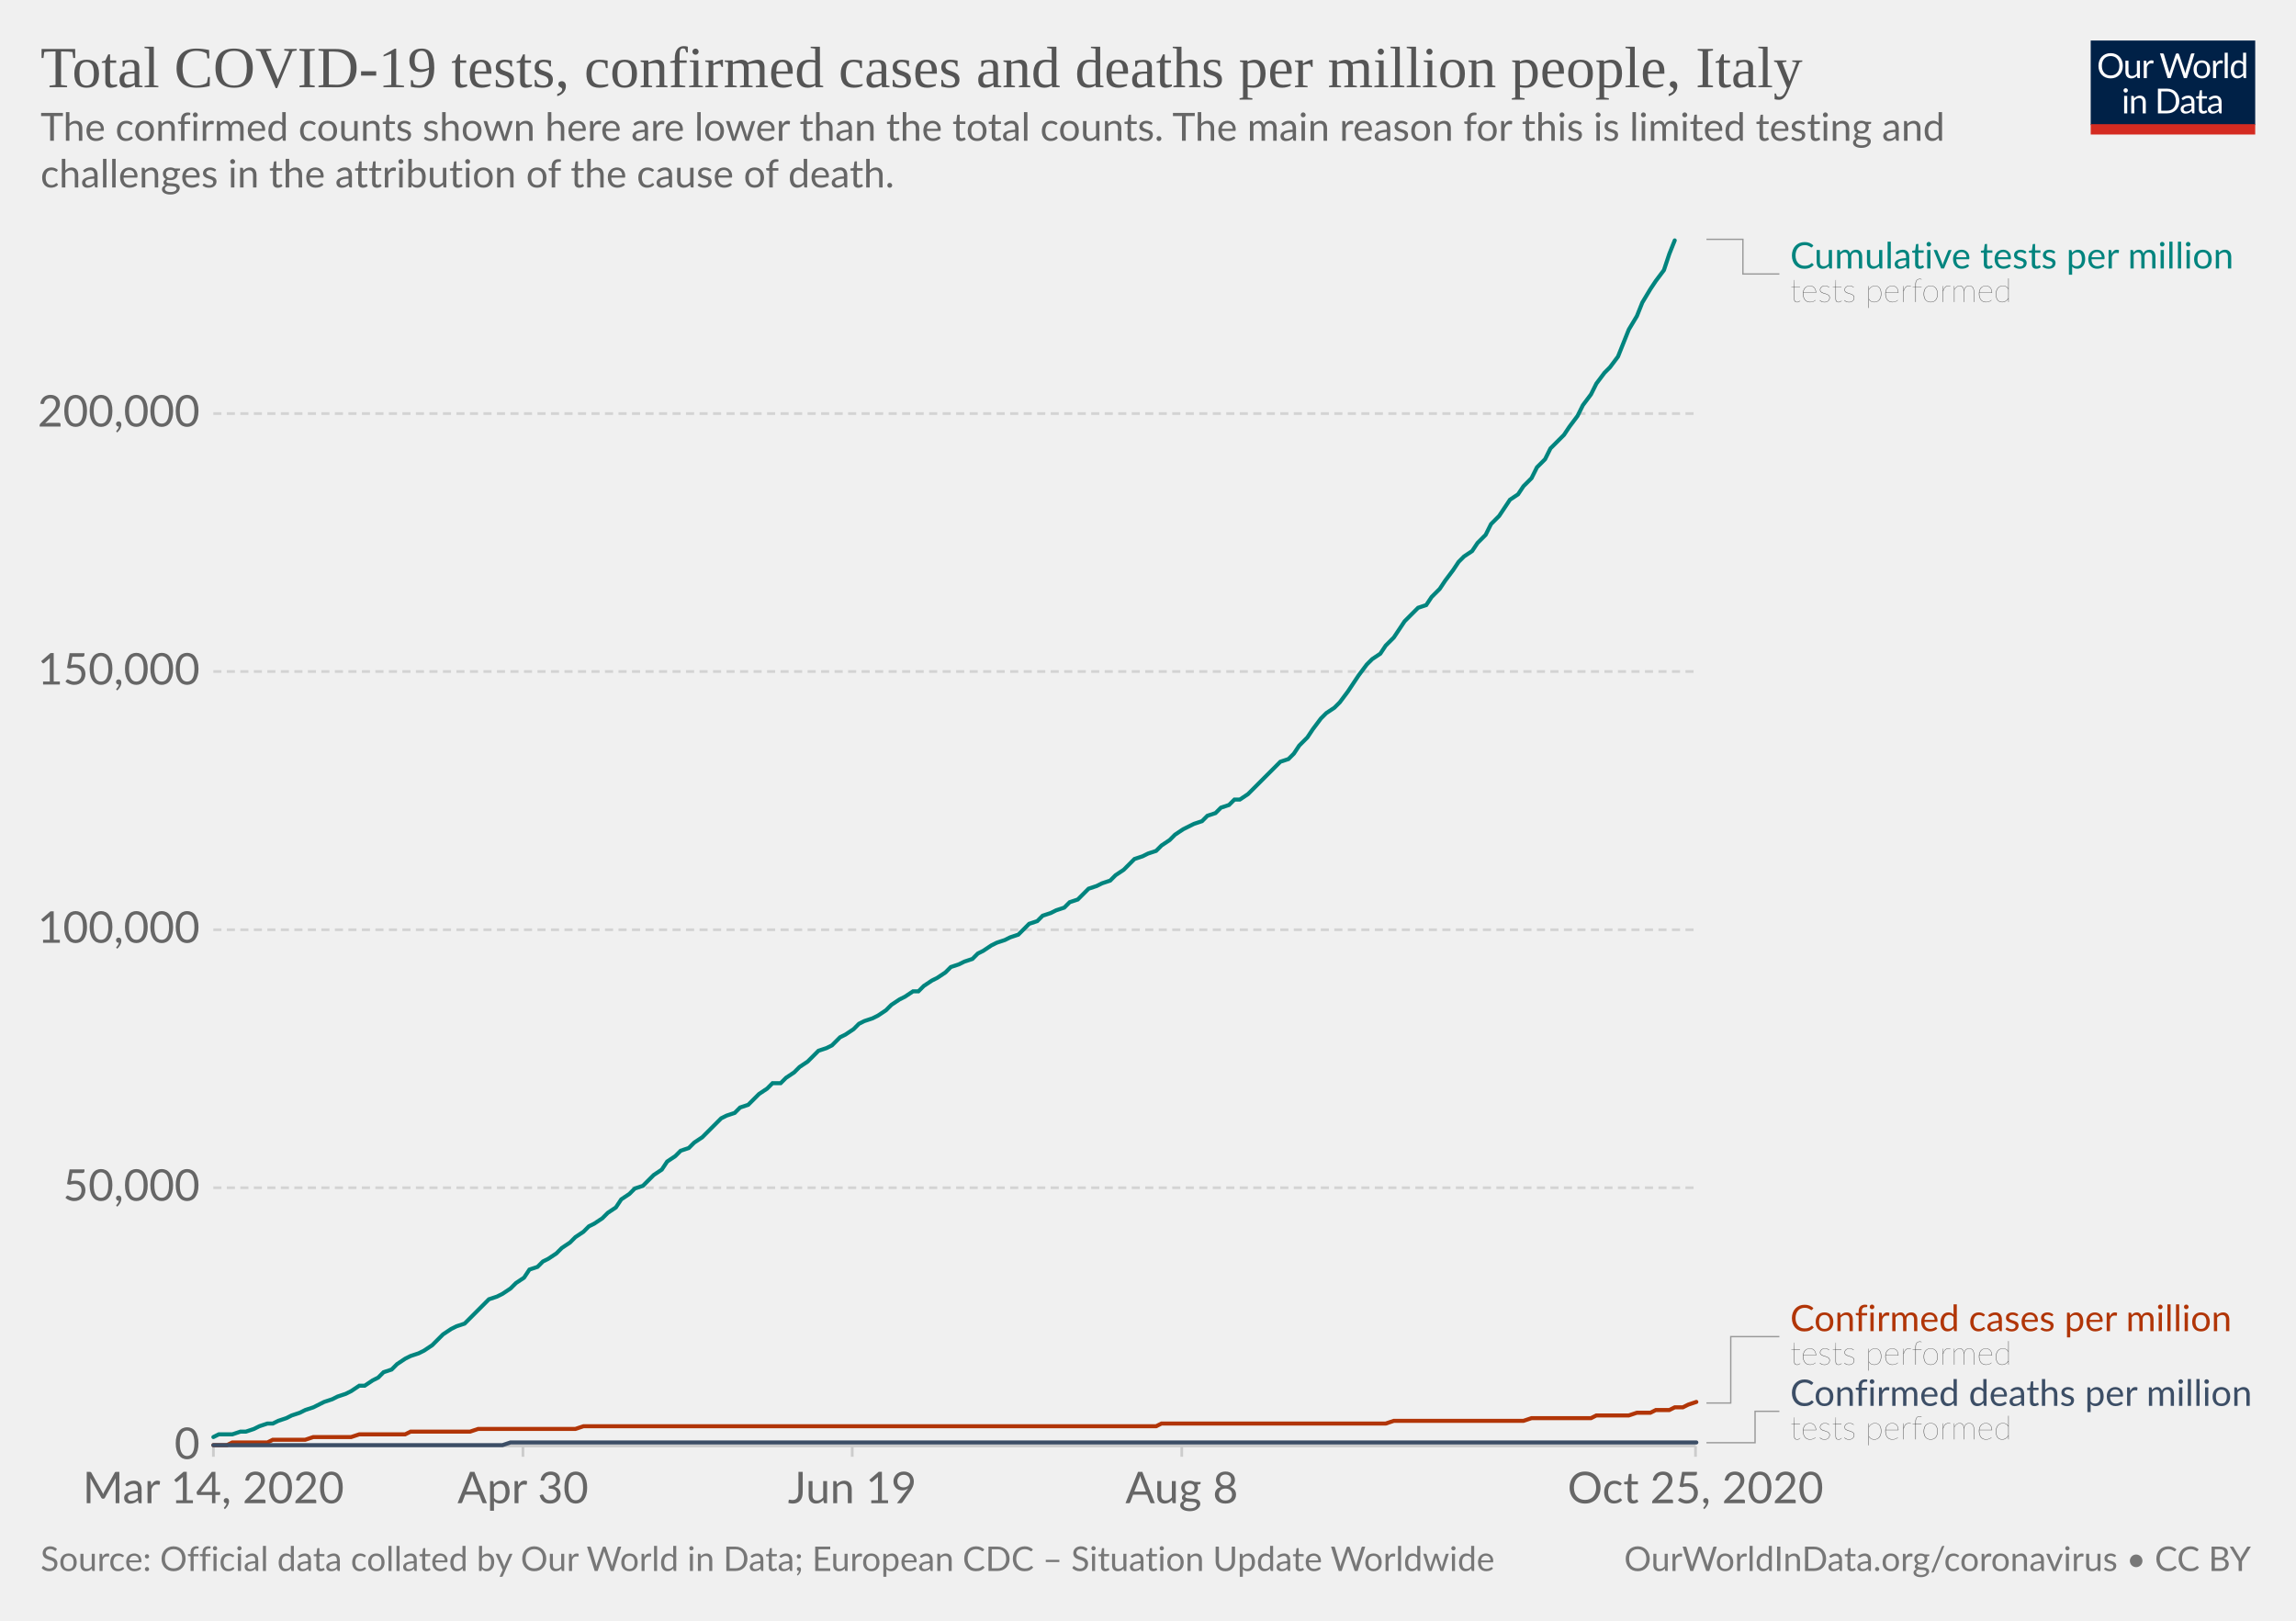
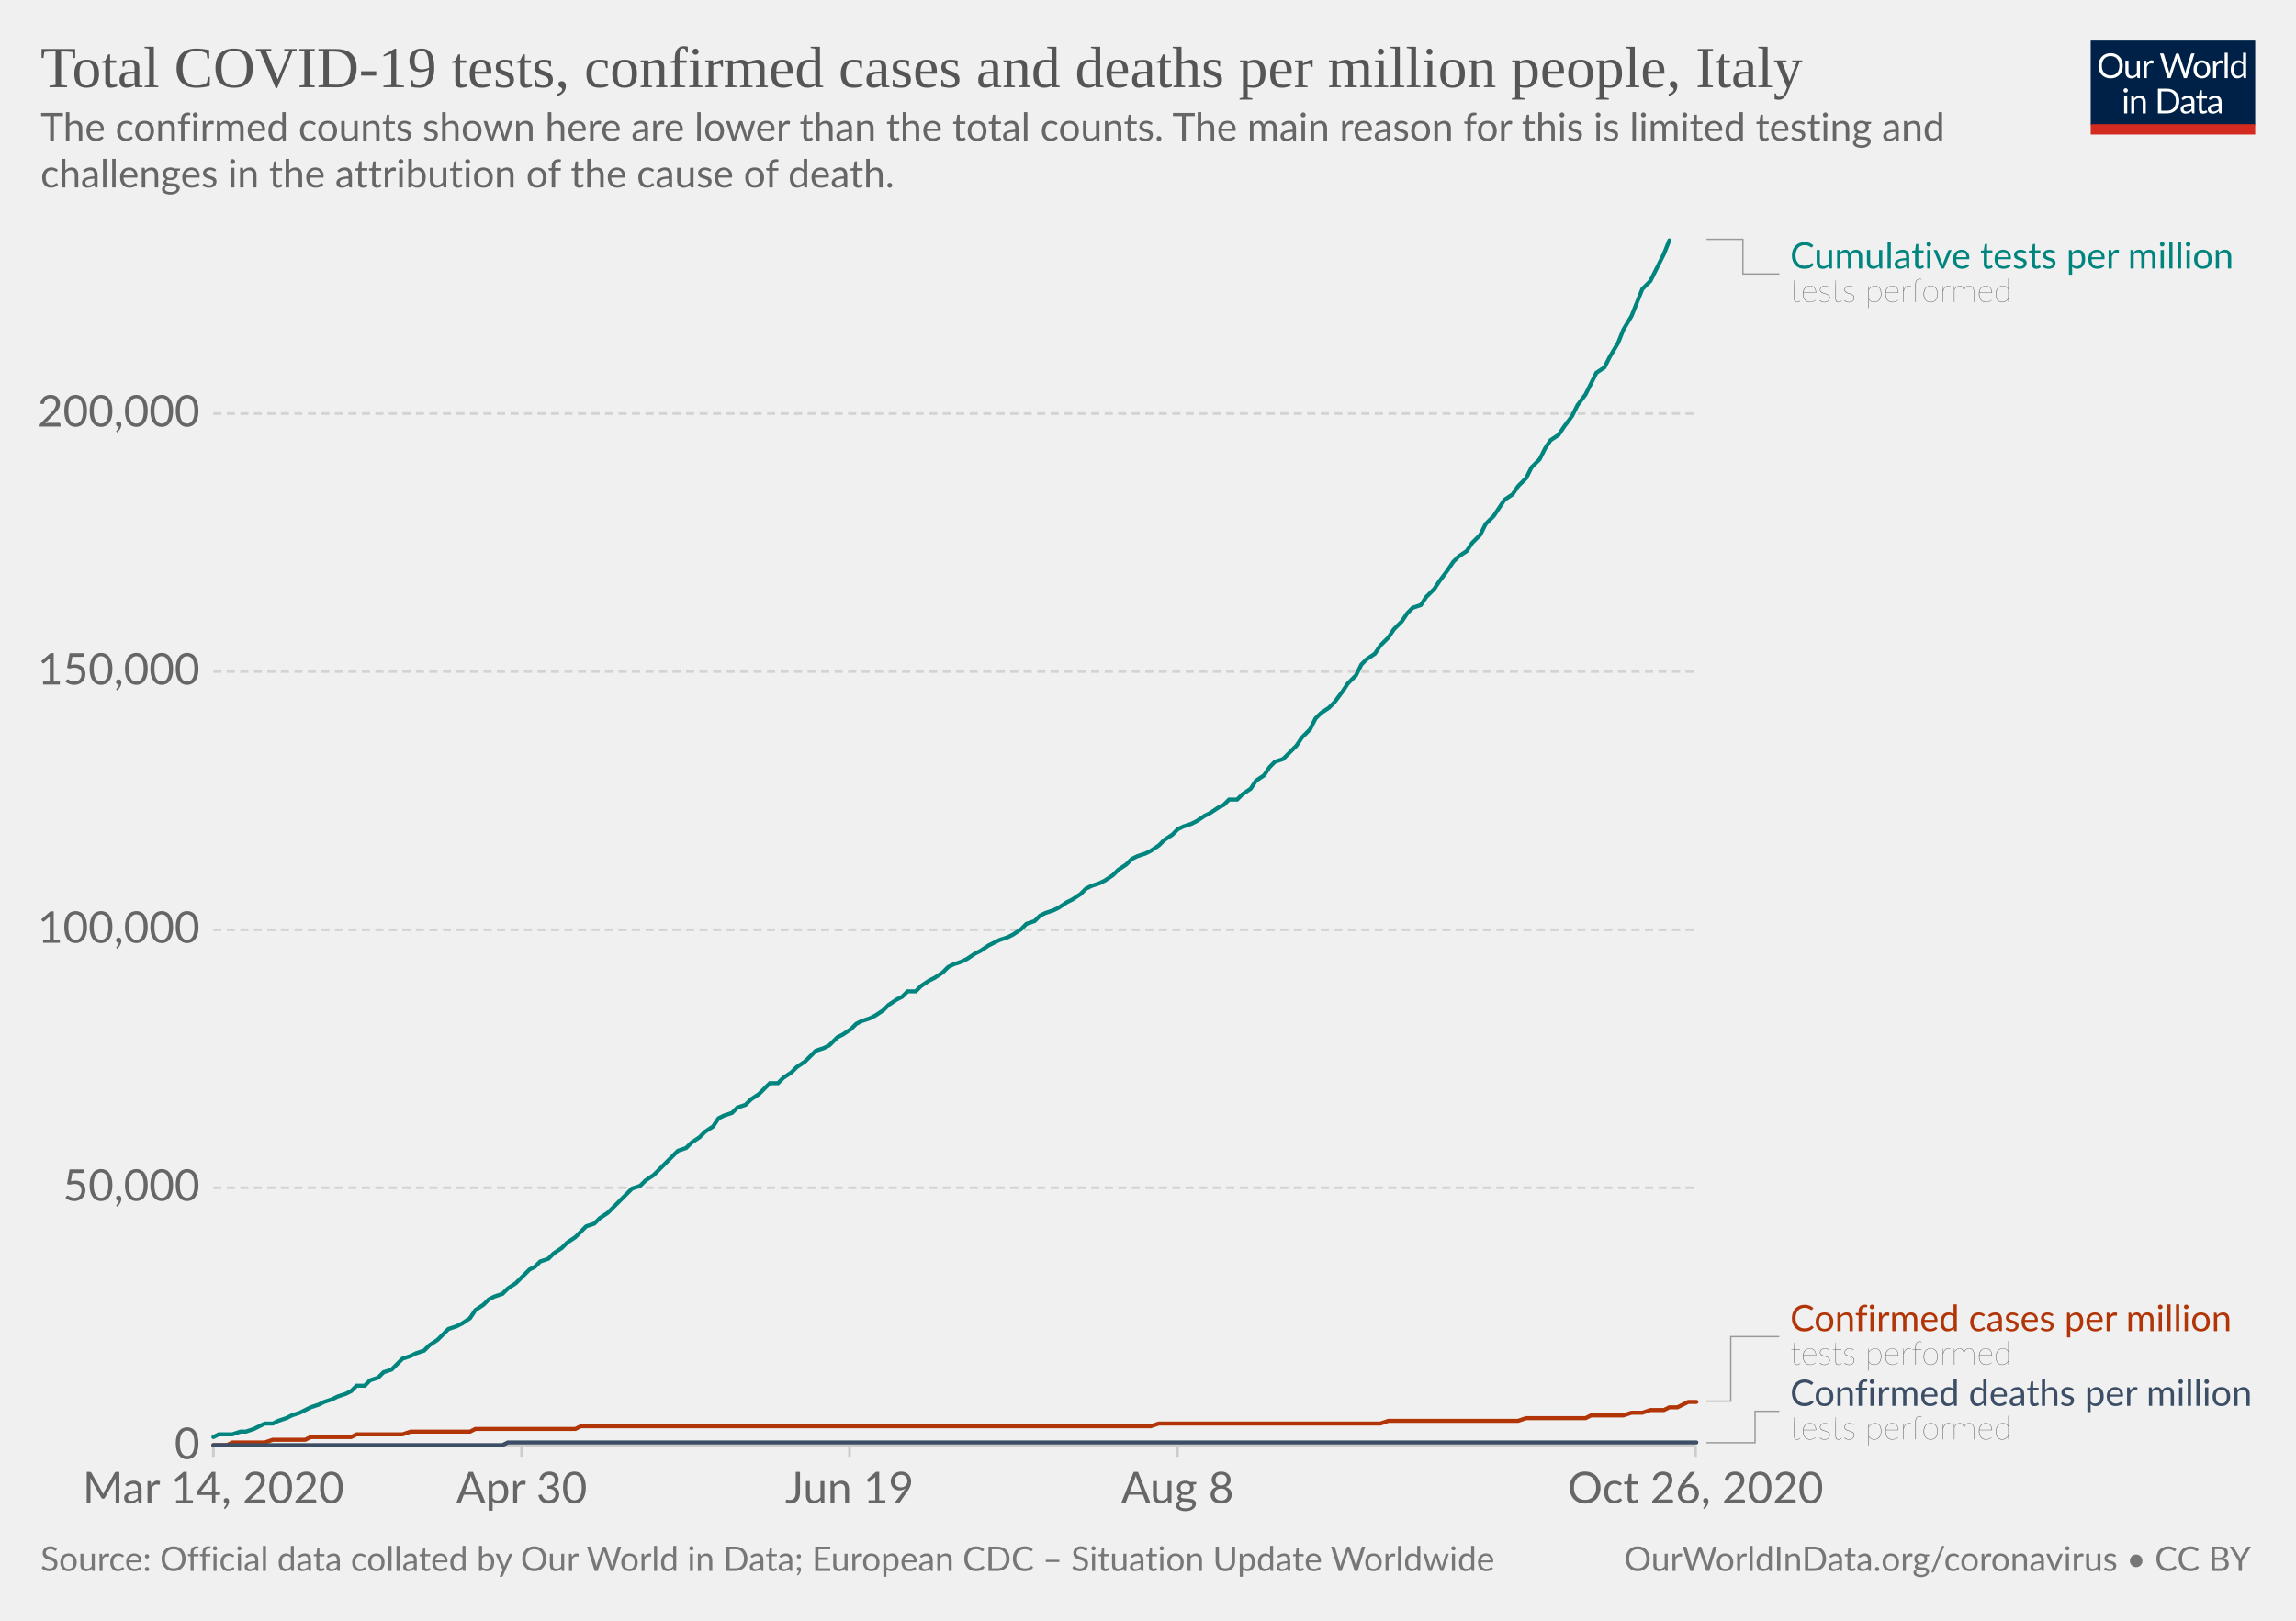
<svg xmlns="http://www.w3.org/2000/svg" version="1.1" style="background-color:#fff;-webkit-font-smoothing:antialiased" width="850" height="600" viewBox="0 0 850 600" font-family="Lato,'Helvetica Neue',Helvetica,Arial,sans-serif" font-size="18" text-rendering="optimizeLegibility">
  <g class="HeaderView">
    <g transform="matrix(.29 0 0 .29 774 15)">
      <svg width="210" height="120" viewBox="0 0 210 120" fill="none">
        <g clip-path="url(#clip0)">
          <path d="M0 0h210v107.89H0V0z" fill="#002147" />
          <path d="M40.98 32.25c0 2.36-.38 4.53-1.12 6.51a14.26 14.26 0 01-8.1 8.4c-1.9.78-4.02 1.17-6.34 1.17a16.6 16.6 0 01-6.33-1.17 14.31 14.31 0 01-8.08-8.4 18.29 18.29 0 01-1.12-6.51c0-2.36.38-4.53 1.12-6.5a14.32 14.32 0 018.07-8.44c1.92-.8 4.03-1.19 6.34-1.19 2.32 0 4.43.4 6.34 1.19 1.92.8 3.56 1.9 4.93 3.34a14.87 14.87 0 013.17 5.1 18.1 18.1 0 011.12 6.5zm-4.38 0c0-1.94-.26-3.68-.8-5.22a10.91 10.91 0 00-2.24-3.89 9.68 9.68 0 00-3.52-2.46 11.95 11.95 0 00-4.62-.86c-1.68 0-3.21.28-4.6.86a9.88 9.88 0 00-3.54 2.46 10.91 10.91 0 00-2.24 3.9c-.53 1.53-.8 3.27-.8 5.2 0 1.94.27 3.68.8 5.22a11.17 11.17 0 002.24 3.9 10.01 10.01 0 003.55 2.44c1.38.56 2.9.83 4.6.83 1.7 0 3.24-.27 4.61-.83a9.8 9.8 0 003.52-2.44 11.17 11.17 0 002.25-3.9c.53-1.54.8-3.28.8-5.21zm26.22-6.54V48H60.5c-.56 0-.9-.27-1.05-.81l-.31-2.4a12.45 12.45 0 01-3.26 2.6c-1.2.64-2.58.96-4.13.96-1.22 0-2.3-.2-3.24-.6a6.52 6.52 0 01-2.33-1.7 7.37 7.37 0 01-1.43-2.67c-.3-1.04-.46-2.2-.46-3.45V25.7h3.91v14.22c0 1.68.38 2.99 1.15 3.91.77.93 1.96 1.39 3.54 1.39 1.16 0 2.24-.27 3.23-.82a10.42 10.42 0 002.8-2.28V25.7h3.91zm8.61 4.47a9.94 9.94 0 012.6-3.56 5.64 5.64 0 013.76-1.3c.47 0 .92.05 1.34.15.44.1.83.27 1.17.49l-.3 2.92c-.09.37-.3.55-.66.55-.2 0-.5-.04-.9-.13a6.21 6.21 0 00-3.24.18c-.54.2-1.03.5-1.47.92-.42.4-.81.9-1.17 1.5-.33.58-.64 1.26-.92 2.02V48H67.7V25.71h2.25c.42 0 .72.08.88.25.16.16.27.44.33.83l.26 3.39zm61.16-13.7L122.75 48h-3.82l-7.99-24.05a21.95 21.95 0 01-.42-1.58 38.36 38.36 0 01-.44 1.58L102.05 48h-3.83L88.4 16.47h3.54c.38 0 .7.1.95.29.26.2.43.43.5.73l6.52 21.9c.1.4.2.83.28 1.28.1.46.2.94.29 1.46l.3-1.46c.12-.47.25-.9.38-1.27l7.41-21.91c.1-.25.26-.48.51-.69.27-.22.58-.33.95-.33h1.23c.38 0 .69.1.92.29.24.2.41.43.53.73l7.4 21.9a28.4 28.4 0 01.68 2.62 29.52 29.52 0 01.52-2.61l6.54-21.91c.07-.27.23-.5.48-.7.27-.21.58-.32.95-.32h3.32zm9.35 8.88c1.63 0 3.1.27 4.4.82a9.43 9.43 0 015.46 5.94c.5 1.4.74 2.98.74 4.73 0 1.76-.25 3.34-.74 4.75a9.43 9.43 0 01-5.46 5.92c-1.3.52-2.77.79-4.4.79-1.64 0-3.12-.27-4.44-.8a9.42 9.42 0 01-3.35-2.3c-.92-1-1.63-2.2-2.13-3.61-.49-1.41-.73-3-.73-4.75s.24-3.33.73-4.73c.5-1.43 1.2-2.64 2.13-3.63a9.4 9.4 0 013.35-2.31c1.32-.55 2.8-.82 4.44-.82zm0 19.89c2.2 0 3.84-.73 4.93-2.2 1.08-1.48 1.63-3.54 1.63-6.18 0-2.66-.55-4.72-1.63-6.2-1.09-1.49-2.73-2.23-4.93-2.23-1.12 0-2.09.2-2.93.57a5.7 5.7 0 00-2.06 1.65 7.5 7.5 0 00-1.24 2.67c-.26 1.04-.4 2.22-.4 3.54 0 2.64.55 4.7 1.64 6.18 1.1 1.47 2.76 2.2 4.99 2.2zm17.97-15.07a9.94 9.94 0 012.6-3.56 5.64 5.64 0 013.76-1.3c.47 0 .91.05 1.34.15.44.1.83.27 1.16.49l-.28 2.92c-.09.37-.31.55-.66.55-.2 0-.5-.04-.9-.13a6.2 6.2 0 00-3.24.18c-.54.2-1.03.5-1.47.92-.43.4-.82.9-1.17 1.5a13.1 13.1 0 00-.92 2.02V48h-3.94V25.71h2.24c.43 0 .72.08.88.25.17.16.28.44.33.83l.27 3.39zm15.04-14.59V48h-3.92V15.6h3.92zm19.55 15.43a6.22 6.22 0 00-2.38-2.05 6.7 6.7 0 00-2.86-.6c-2.07 0-3.66.75-4.77 2.23-1.12 1.48-1.68 3.6-1.68 6.33 0 1.46.13 2.7.38 3.74a7.29 7.29 0 001.1 2.56 4.35 4.35 0 001.78 1.45c.7.3 1.5.46 2.4.46 1.29 0 2.41-.3 3.36-.88a9.6 9.6 0 002.67-2.49V31.02zm3.91-15.43V48h-2.33c-.56 0-.9-.27-1.06-.81l-.35-2.71a12.13 12.13 0 01-3.25 2.77 8.28 8.28 0 01-4.23 1.06 7.31 7.31 0 01-6.14-2.9c-.73-.96-1.3-2.15-1.69-3.57a18.35 18.35 0 01.07-9.48 11.29 11.29 0 011.89-3.7 8.7 8.7 0 017.06-3.34 7.96 7.96 0 016.12 2.62V15.59h3.91zM46.61 70.71V93H42.7V70.71h3.91zm.84-7c0 .39-.08.75-.24 1.09a2.81 2.81 0 01-1.52 1.47 2.67 2.67 0 01-2.16 0 2.9 2.9 0 01-1.45-1.47 2.67 2.67 0 010-2.16c.15-.35.35-.65.6-.9.25-.27.53-.47.85-.62a2.67 2.67 0 012.16 0c.35.15.65.35.9.62.27.25.47.55.62.9.16.34.24.7.24 1.08zm7.97 10.24c.49-.54 1-1.04 1.54-1.48a9.85 9.85 0 013.66-1.84 8.96 8.96 0 015.43.35c.94.4 1.72.97 2.33 1.71a7.36 7.36 0 011.43 2.67c.32 1.04.49 2.19.49 3.45V93h-3.94V78.81c0-1.69-.4-3-1.17-3.92-.76-.93-1.93-1.4-3.5-1.4a6.6 6.6 0 00-3.25.83c-1 .56-1.92 1.31-2.77 2.27V93h-3.94V70.71h2.35c.56 0 .9.28 1.04.82l.3 2.42zm57.7 3.3c0 2.36-.37 4.5-1.11 6.44a14.3 14.3 0 01-3.17 4.98 14.1 14.1 0 01-4.93 3.2c-1.9.76-4.02 1.13-6.33 1.13H85.8V61.47h11.77c2.31 0 4.42.39 6.33 1.15a13.8 13.8 0 018.1 8.18 17.75 17.75 0 011.12 6.45zm-4.37 0c0-1.94-.26-3.67-.8-5.2a10.94 10.94 0 00-2.23-3.87 9.57 9.57 0 00-3.53-2.42 12.23 12.23 0 00-4.61-.83h-7.5v24.62h7.5c1.7 0 3.24-.28 4.61-.84a9.7 9.7 0 003.53-2.4 10.94 10.94 0 002.24-3.87c.53-1.53.8-3.26.8-5.2zm19.8 5.72c-1.8.06-3.34.2-4.62.44-1.26.22-2.3.51-3.1.88-.8.36-1.37.8-1.74 1.3-.35.5-.53 1.05-.53 1.67 0 .58.1 1.1.3 1.52a3 3 0 00.76 1.05c.34.27.73.46 1.17.6.45.11.94.17 1.45.17a7.28 7.28 0 003.5-.81 11.95 11.95 0 002.82-2.2v-4.62zm-12.65-9.11a12.73 12.73 0 013.98-2.66c1.43-.59 3-.88 4.73-.88 1.25 0 2.36.2 3.33.61a6.81 6.81 0 013.94 4.38c.33 1.04.5 2.19.5 3.43V93h-1.74a1.8 1.8 0 01-.88-.18c-.2-.13-.36-.38-.48-.74l-.44-2.12c-.59.55-1.16 1.03-1.72 1.46a9.48 9.48 0 01-3.74 1.7c-.69.15-1.46.23-2.3.23-.87 0-1.69-.12-2.45-.35a5.34 5.34 0 01-3.34-2.93 6.64 6.64 0 01-.49-2.64c0-.88.25-1.72.73-2.53a6.33 6.33 0 012.35-2.17c1.09-.63 2.5-1.15 4.25-1.54 1.75-.41 3.89-.65 6.42-.7v-1.75c0-1.73-.37-3.03-1.12-3.91-.75-.9-1.84-1.34-3.28-1.34-.97 0-1.78.12-2.44.37-.64.23-1.2.5-1.7.81l-1.23.82c-.33.23-.67.35-1 .35-.27 0-.5-.07-.69-.2a2.1 2.1 0 01-.48-.53l-.7-1.25zm27.67 19.5c-1.76 0-3.12-.5-4.07-1.48-.94-.98-1.41-2.4-1.41-4.25V74h-2.68a.9.9 0 01-.6-.2c-.16-.14-.24-.36-.24-.66v-1.56l3.65-.46.9-6.89a.9.9 0 01.29-.52.88.88 0 01.62-.22H142v7.67h6.44V74H142v13.38c0 .94.22 1.63.68 2.09.45.45 1.04.68 1.76.68a3.21 3.21 0 001.85-.53l.55-.35c.16-.12.3-.18.41-.18.2 0 .4.13.55.38l1.15 1.87a7.45 7.45 0 01-2.44 1.5c-.96.35-1.94.52-2.95.52zm19.68-10.4c-1.8.07-3.34.21-4.62.45-1.26.22-2.3.51-3.1.88-.8.36-1.37.8-1.74 1.3-.35.5-.53 1.05-.53 1.67 0 .58.1 1.1.3 1.52.18.42.44.77.76 1.05.34.27.73.46 1.17.6.45.11.94.17 1.45.17a7.3 7.3 0 003.5-.81 12.04 12.04 0 002.82-2.2v-4.62zm-12.65-9.1a12.72 12.72 0 013.99-2.66c1.42-.59 3-.88 4.72-.88 1.25 0 2.36.2 3.33.61a6.81 6.81 0 013.94 4.38c.33 1.04.5 2.19.5 3.43V93h-1.74a1.8 1.8 0 01-.88-.18c-.2-.13-.36-.38-.48-.74l-.44-2.12c-.59.55-1.16 1.03-1.72 1.46a9.48 9.48 0 01-3.74 1.7c-.69.15-1.46.23-2.3.23-.87 0-1.69-.12-2.45-.35a5.33 5.33 0 01-3.34-2.93 6.62 6.62 0 01-.49-2.64c0-.88.25-1.72.73-2.53a6.33 6.33 0 012.35-2.17c1.09-.63 2.5-1.15 4.25-1.54a31.2 31.2 0 016.42-.7v-1.75c0-1.73-.37-3.03-1.12-3.91-.75-.9-1.84-1.34-3.28-1.34-.97 0-1.78.12-2.44.37-.64.23-1.2.5-1.7.81-.46.3-.87.57-1.22.82-.34.23-.68.35-1.02.35-.26 0-.49-.07-.68-.2a1.88 1.88 0 01-.48-.53l-.7-1.25z" fill="#fff" />
          <path fill="#D42B21" d="M0 106.79h210V120H0z" />
        </g>
        <defs>
          <clipPath id="clip0">
            <path fill="#fff" d="M0 0h210v120H0z" />
          </clipPath>
        </defs>
      </svg>
    </g>
    <a href="https://ourworldindata.org/grapher/covid-tests-cases-deaths-per-million?time=2020-03-14..latest" target="_blank" rel="noopener" font-family="&quot;Playfair Display&quot;,Georgia,&quot;Times New Roman&quot;,serif">
      <text font-size="21.6" x="15" y="32.3" fill="#555">
        <tspan x="15" y="32.28">Total COVID-19 tests, confirmed cases and deaths per million people, Italy</tspan>
      </text>
    </a>
    <text font-size="14.4" x="15" y="52.1" fill="#666">
      <tspan x="15" y="52.12">The confirmed counts shown here are lower than the total counts. The main reason for this is limited testing and</tspan>
      <tspan x="15" y="69.4">challenges in the attribution of the cause of death.</tspan>
    </text>
  </g>
  <g class="LineChart">
    <defs>
      <clipPath id="a">
        <path d="M68.97 0h830v935.8h-830z" />
      </clipPath>
    </defs>
    <g class="DualAxisView">
      <g class="HorizontalAxis">
-         <path stroke="#ccc" d="M79 535.3v4M193.6 535.3v4M315.5 535.3v4M437.5 535.3v4M627.7 535.3v4" />
+         <path stroke="#ccc" d="M79 535.3v4M193.1 535.3v4M314.5 535.3v4M435.9 535.3v4M627.7 535.3v4" />
        <text x="79" y="556.5" fill="#666" text-anchor="middle" font-size="16.2">Mar 14, 2020</text>
-         <text x="193.6" y="556.5" fill="#666" text-anchor="middle" font-size="16.2">Apr 30</text>
-         <text x="315.5" y="556.5" fill="#666" text-anchor="middle" font-size="16.2">Jun 19</text>
-         <text x="437.5" y="556.5" fill="#666" text-anchor="middle" font-size="16.2">Aug 8</text>
-         <text x="627.7" y="556.5" fill="#666" text-anchor="middle" font-size="16.2">Oct 25, 2020</text>
+         <text x="193.1" y="556.5" fill="#666" text-anchor="middle" font-size="16.2">Apr 30</text>
+         <text x="314.5" y="556.5" fill="#666" text-anchor="middle" font-size="16.2">Jun 19</text>
+         <text x="435.9" y="556.5" fill="#666" text-anchor="middle" font-size="16.2">Aug 8</text>
+         <text x="627.7" y="556.5" fill="#666" text-anchor="middle" font-size="16.2">Oct 26, 2020</text>
      </g>
      <g class="VerticalAxis" fill="#666" dominant-baseline="middle" text-anchor="end" font-size="16.2">
        <text x="73.97" y="535.3">0</text>
        <text x="73.97" y="439.7">50,000</text>
        <text x="73.97" y="344.2">100,000</text>
        <text x="73.97" y="248.6">150,000</text>
        <text x="73.97" y="153.1">200,000</text>
      </g>
      <g class="AxisGridLines horizontalLines">
        <path stroke="#ccc" d="M78.97 535.3h548.77" />
        <path stroke="#d3d3d3" stroke-dasharray="3,2" d="M78.97 439.7h548.77M78.97 344.2h548.77M78.97 248.6h548.77M78.97 153.1h548.77" />
      </g>
    </g>
    <g clip-path="url(#a)">
      <g class="LineLabels" cursor="default">
        <g class="legendMark">
          <g class="indicator">
            <path d="M631.74 88.6h13.5v12.83h13.5" stroke="#999" stroke-width=".5" fill="none" />
          </g>
          <text font-size="13.5" x="662.7" y="99.4" fill="#00847E">
            <tspan x="662.74" y="99.4">Cumulative tests per million</tspan>
          </text>
          <text font-size="12.15" x="662.7" y="111.8" fill="#333" class="textAnnotation" font-weight="lighter">
            <tspan x="662.74" y="111.82">tests performed</tspan>
          </text>
        </g>
        <g class="legendMark">
          <g class="indicator">
-             <path d="M631.74 519.4h9v-24.58h18" stroke="#999" stroke-width=".5" fill="none" />
+             <path d="M631.74 518.7h9v-23.88h18" stroke="#999" stroke-width=".5" fill="none" />
          </g>
          <text font-size="13.5" x="662.7" y="492.8" fill="#B13507">
            <tspan x="662.74" y="492.8">Confirmed cases per million</tspan>
          </text>
          <text font-size="12.15" x="662.7" y="505.2" fill="#333" class="textAnnotation" font-weight="lighter">
            <tspan x="662.74" y="505.22">tests performed</tspan>
          </text>
        </g>
        <g class="legendMark">
          <g class="indicator">
            <path d="M631.74 534.1h18v-11.63h9" stroke="#999" stroke-width=".5" fill="none" />
          </g>
          <text font-size="13.5" x="662.7" y="520.4" fill="#3C4E66">
            <tspan x="662.74" y="520.45">Confirmed deaths per million</tspan>
          </text>
          <text font-size="12.15" x="662.7" y="532.9" fill="#333" class="textAnnotation" font-weight="lighter">
            <tspan x="662.74" y="532.87">tests performed</tspan>
          </text>
        </g>
      </g>
      <g class="Lines">
        <g class="key-Italy_1">
-           <path stroke="#B13507" stroke-linecap="round" d="M79 535h5l2-1h13l2-1h12l3-1h14l3-1h17l2-1h22l3-1h36l3-1h212l2-1h83l3-1h48l3-1h22l2-1h12l3-1h5l2-1h5l2-1h3l2-1 3-1" fill="none" stroke-width="1.5" />
+           <path stroke="#B13507" stroke-linecap="round" d="M79 535h5l2-1h12l3-1h12l2-1h15l2-1h17l3-1h22l2-1h37l2-1h211l3-1h82l3-1h48l3-1h22l2-1h12l3-1h4l3-1h5l2-1h3l2-1 2-1h3" fill="none" stroke-width="1.5" />
        </g>
        <g class="key-Italy_2">
-           <path stroke="#3C4E66" stroke-linecap="round" d="M79 535h107l3-1h439" fill="none" stroke-width="1.5" />
+           <path stroke="#3C4E66" stroke-linecap="round" d="M79 535h107l2-1h440" fill="none" stroke-width="1.5" />
        </g>
        <g class="key-Italy_0">
-           <path stroke="#00847E" stroke-linecap="round" d="M79 532l2-1h5l3-1h2l3-1 2-1 3-1h2l2-1 3-1 2-1 3-1 2-1 3-1 2-1 2-1 3-1 2-1 3-1 2-1 3-2h2l3-2 2-1 2-2 3-1 2-2 3-2 2-1 3-1 2-1 3-2 2-2 2-2 3-2 2-1 3-1 2-2 3-3 2-2 2-2 3-1 2-1 3-2 2-2 3-2 2-3 3-1 2-2 2-1 3-2 2-2 3-2 2-2 3-2 2-2 2-1 3-2 2-2 3-2 2-3 3-2 2-2 3-1 2-2 2-2 3-2 2-3 3-2 2-2 3-1 2-2 3-2 2-2 2-2 3-3 2-1 3-1 2-2 3-1 2-2 2-2 3-2 2-2h3l2-2 3-2 2-2 3-2 2-2 2-2 3-1 2-1 3-3 2-1 3-2 2-2 2-1 3-1 2-1 3-2 2-2 3-2 2-1 3-2h2l2-2 3-2 2-1 3-2 2-2 3-1 2-1 3-1 2-2 2-1 3-2 2-1 3-1 2-1 3-1 2-2 2-2 3-1 2-2 3-1 2-1 3-1 2-2 3-1 2-2 2-2 3-1 2-1 3-1 2-2 3-2 2-2 2-2 3-1 2-1 3-1 2-2 3-2 2-2 3-2 2-1 2-1 3-1 2-2 3-1 2-2 3-1 2-2h2l3-2 2-2 3-3 2-2 3-3 2-2 3-1 2-2 2-3 3-3 2-3 3-4 2-2 3-2 2-2 3-4 2-3 2-3 3-4 2-2 3-2 2-3 3-3 2-3 2-3 3-3 2-2 3-1 2-3 3-3 2-3 3-4 2-3 2-2 3-2 2-3 3-3 2-4 3-3 2-3 2-3 3-2 2-3 3-3 2-4 3-3 2-4 3-3 2-2 2-3 3-4 2-4 3-4 2-4 3-4 2-2 3-4 2-5 2-5 3-5 2-5 3-5 2-3 3-4 2-6 2-5" fill="none" stroke-width="1.5" />
+           <path stroke="#00847E" stroke-linecap="round" d="M79 532l2-1h5l3-1h2l3-1 2-1 2-1h3l2-1 3-1 2-1 3-1 2-1 2-1 3-1 2-1 3-1 2-1 3-1 2-1 2-2h3l2-2 3-1 2-2 3-1 2-2 2-2 3-1 2-1 3-1 2-2 3-2 2-2 2-2 3-1 2-1 3-2 2-3 3-2 2-2 2-1 3-1 2-2 3-2 2-2 3-3 2-1 2-2 3-1 2-2 3-2 2-2 3-2 2-2 2-2 3-1 2-2 3-2 2-2 3-3 2-2 2-2 3-1 2-2 3-2 2-2 3-3 2-2 2-2 3-1 2-2 3-2 2-2 3-2 2-3 2-1 3-1 2-2 3-1 2-2 3-2 2-2 2-2h3l2-2 3-2 2-2 3-2 2-2 2-2 3-1 2-1 3-3 2-1 3-2 2-2 2-1 3-1 2-1 3-2 2-2 3-2 2-1 2-2h3l2-2 3-2 2-1 3-2 2-2 2-1 3-1 2-1 3-2 2-1 3-2 2-1 2-1 3-1 2-1 3-2 2-2 3-1 2-2 2-1 3-1 2-1 3-2 2-1 3-2 2-2 2-1 3-1 2-1 3-2 2-2 3-2 2-2 2-1 3-1 2-1 3-2 2-2 3-2 2-2 2-1 3-1 2-1 3-2 2-1 3-2 2-1 2-2h3l2-2 3-2 2-3 3-2 2-3 2-2 3-1 2-2 3-3 2-3 3-3 2-4 2-2 3-2 2-2 3-4 2-3 3-3 2-4 2-2 3-2 2-3 3-3 2-3 3-3 2-3 2-2 3-1 2-3 3-3 2-3 3-4 2-3 2-2 3-2 2-3 3-3 2-4 3-3 2-3 2-3 3-2 2-3 3-3 2-4 3-3 2-4 2-3 3-2 2-3 3-4 2-4 3-4 2-4 2-4 3-2 2-4 3-5 2-5 3-5 2-5 2-5 3-3 2-4 3-6 2-5" fill="none" stroke-width="1.5" />
        </g>
      </g>
    </g>
  </g>
  <g class="SourcesFooter" fill="#777">
    <g class="clickable" fill="#777">
      <text font-size="12.6" x="15" y="581.6">
        <tspan x="15" y="581.58">Source: Official data collated by Our World in Data; European CDC – Situation Update Worldwide</tspan>
      </text>
    </g>
    <text font-size="12.6" x="601.3" y="581.6">
      <tspan x="601.27" y="581.58">
        <a target="_blank" href="https://ourworldindata.org/coronavirus" fill="#777">OurWorldInData.org/coronavirus</a> • <a class="cclogo" href="http://creativecommons.org/licenses/by/4.0/deed.en_US" target="_blank" fill="#777">CC BY</a>
      </tspan>
    </text>
  </g>
</svg>
